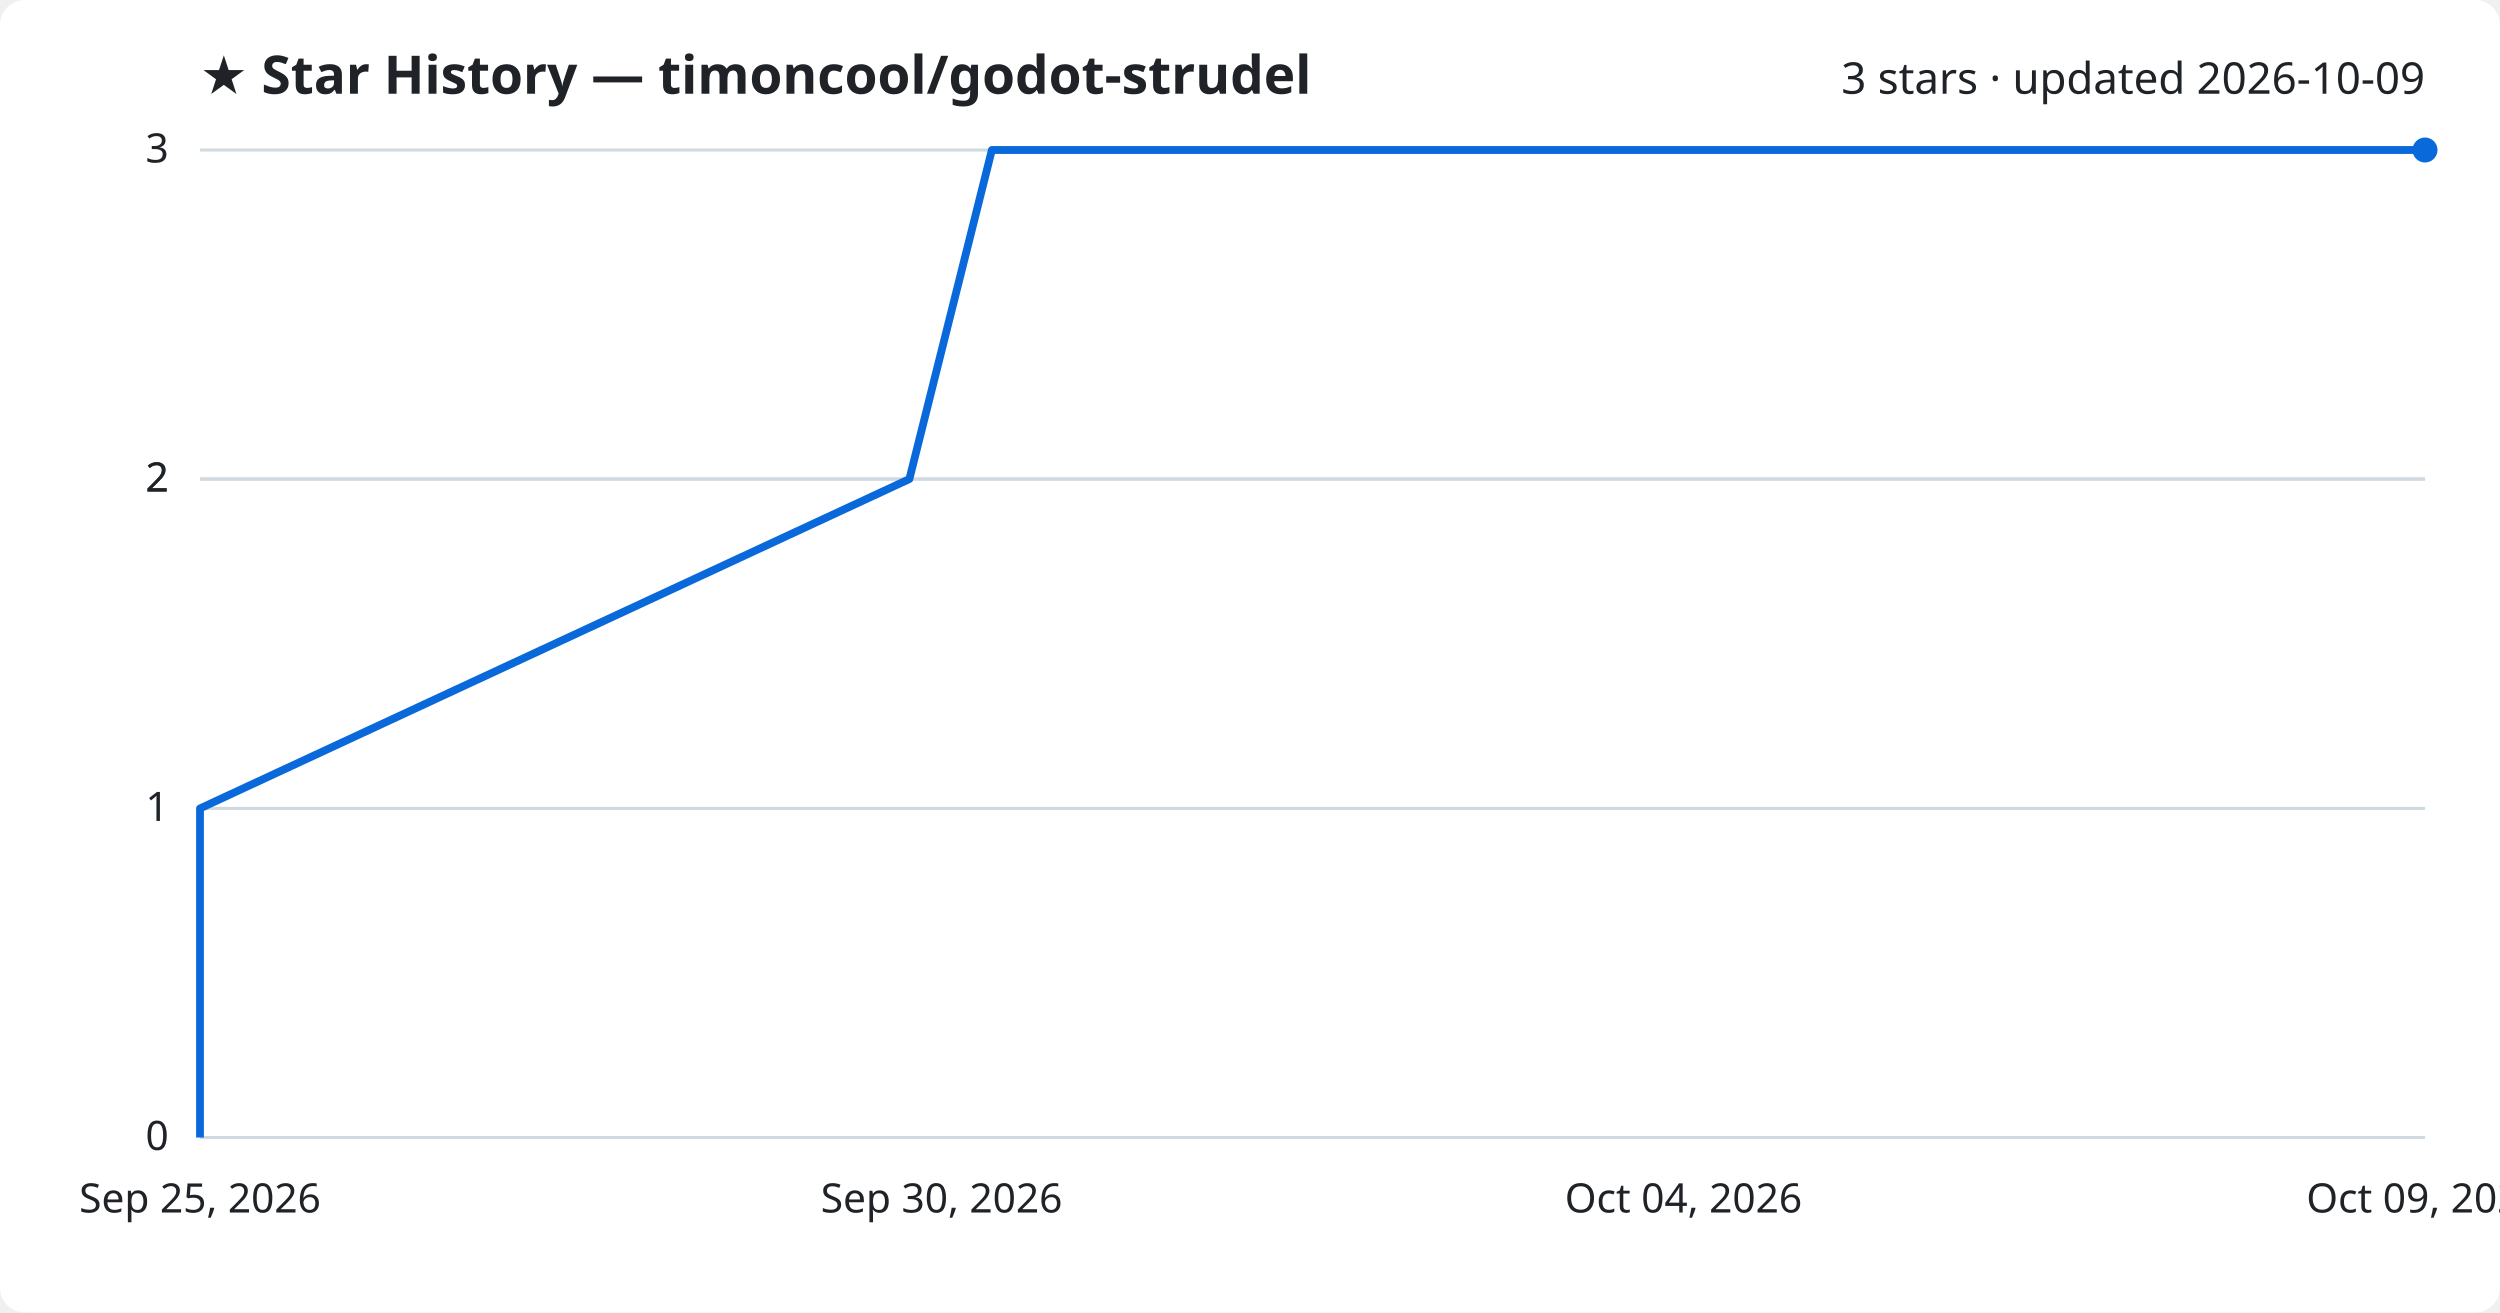
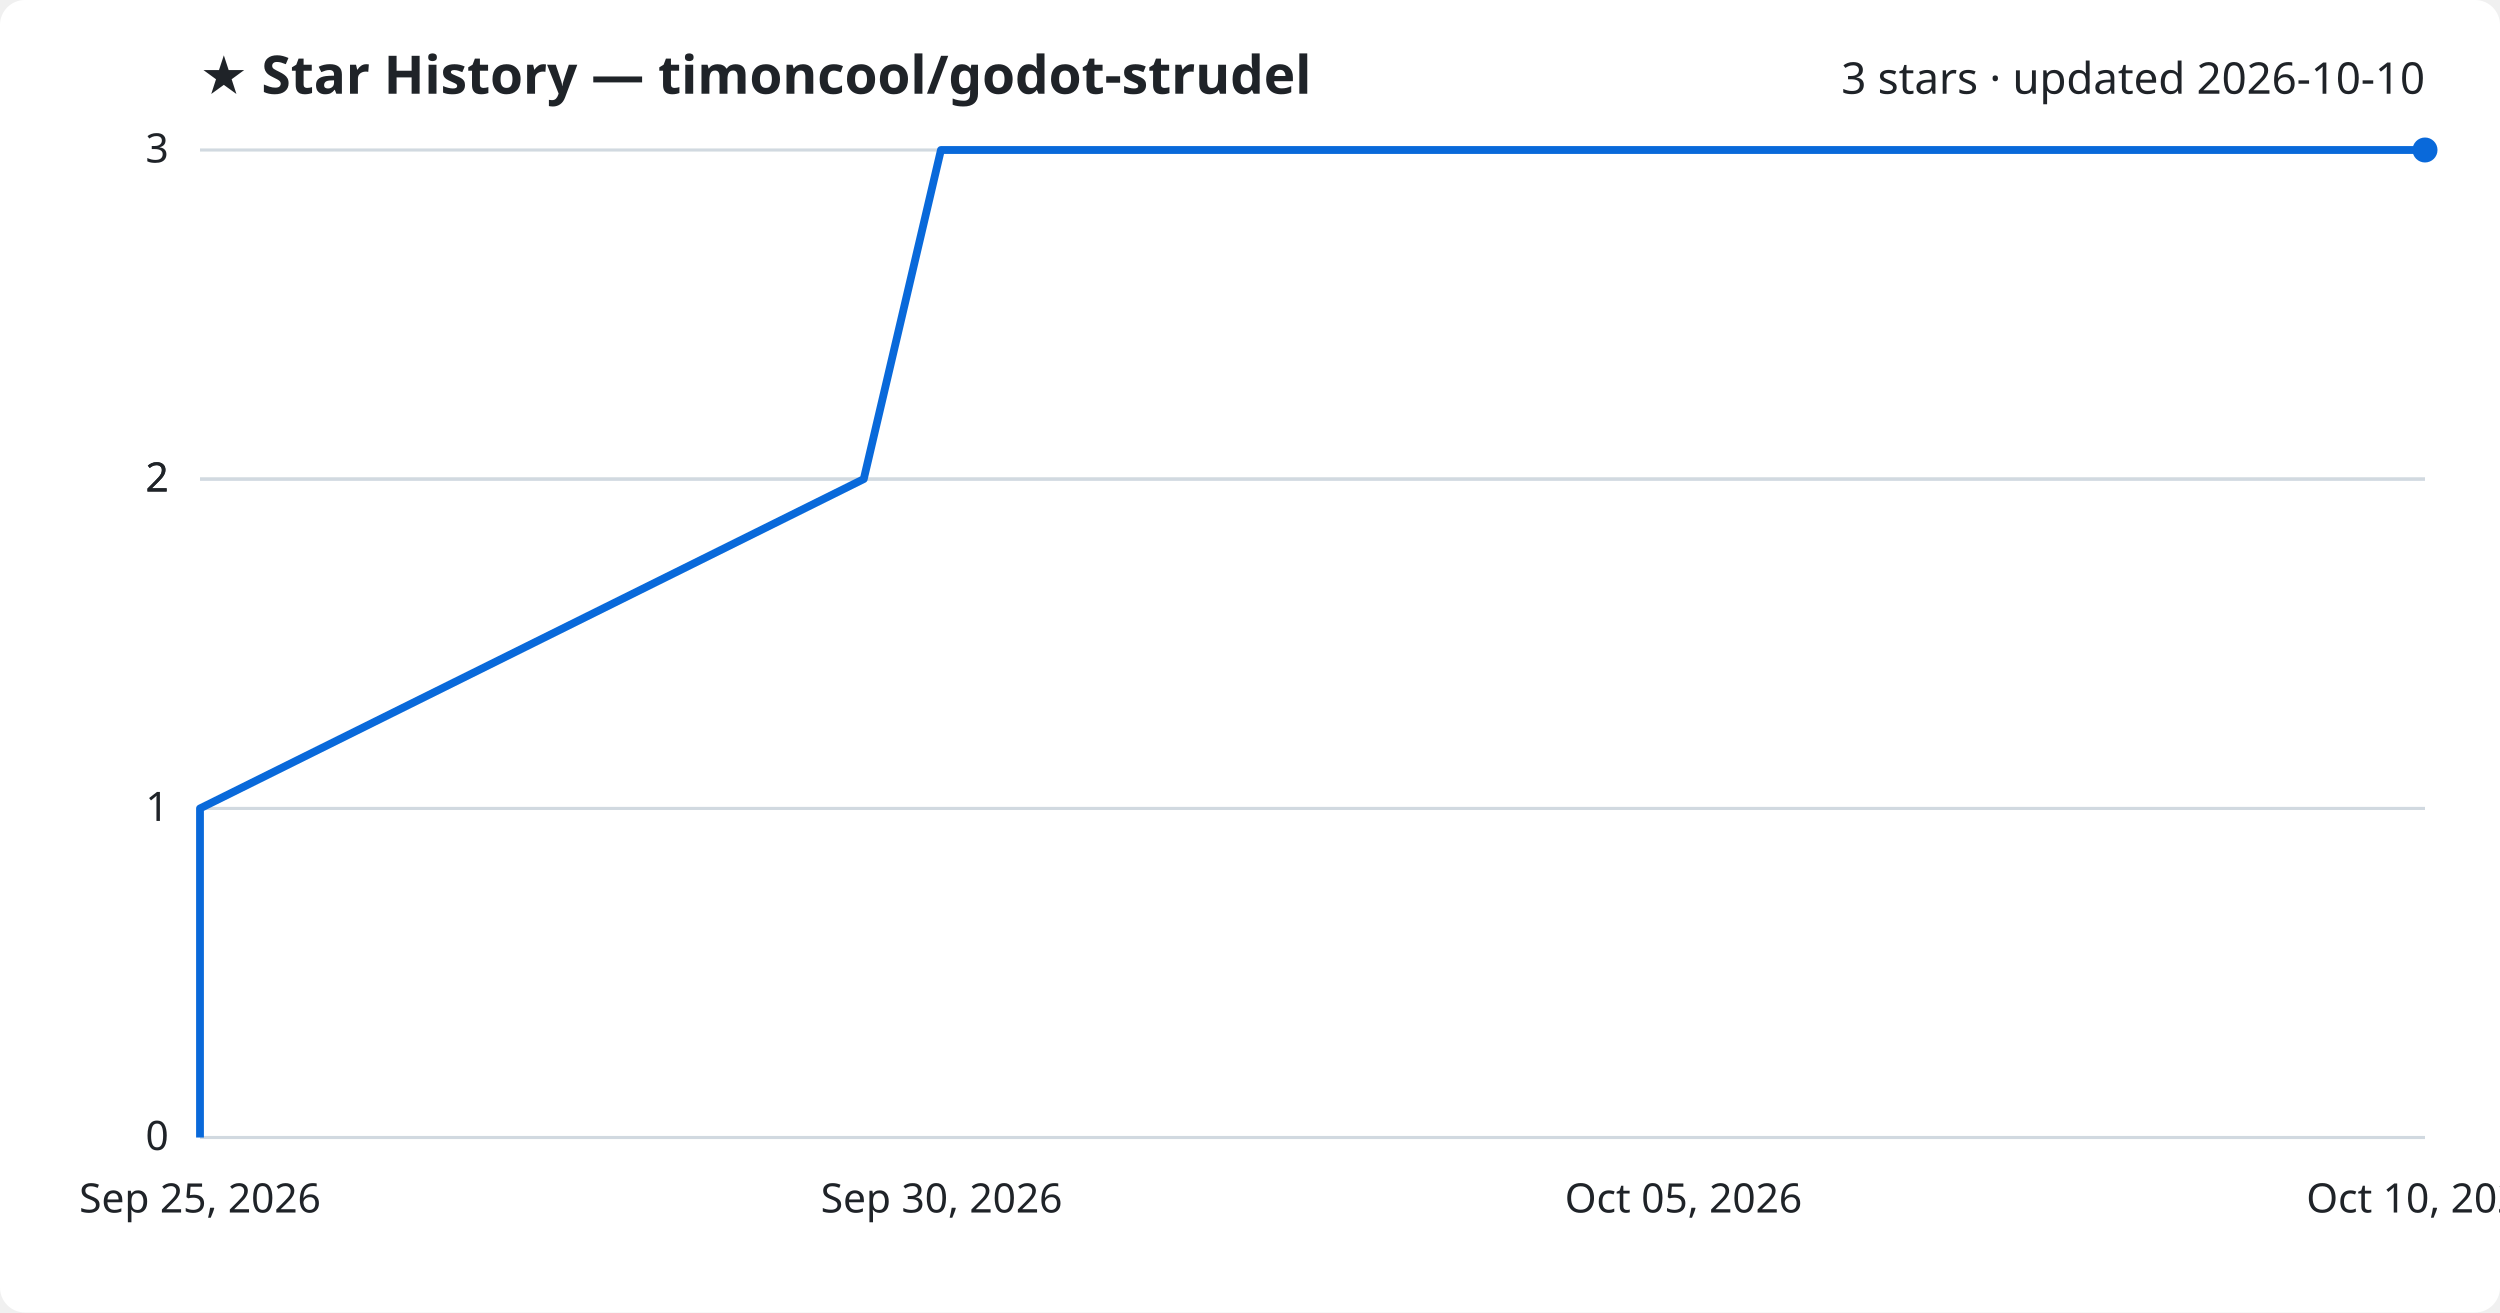
<svg xmlns="http://www.w3.org/2000/svg" viewBox="0 0 800 420" font-family="Segoe UI, sans-serif">
  <rect width="800" height="420" fill="#ffffff" rx="8" />
  <text x="64" y="30" fill="#1f2328" font-size="17" font-weight="700">★ Star History — timoncool/godot-strudel</text>
-   <text x="776" y="30" fill="#1f2328" font-size="14" text-anchor="end">3 stars · updated 2026-10-09</text>
+   <text x="776" y="30" fill="#1f2328" font-size="14" text-anchor="end">3 stars · updated 2026-10-10</text>
  <line x1="64" y1="364.0" x2="776" y2="364.0" stroke="#d1d9e0" stroke-width="1" />
  <text x="54" y="368.0" fill="#1f2328" font-size="13" text-anchor="end">0</text>
  <line x1="64" y1="258.7" x2="776" y2="258.7" stroke="#d1d9e0" stroke-width="1" />
  <text x="54" y="262.7" fill="#1f2328" font-size="13" text-anchor="end">1</text>
  <line x1="64" y1="153.3" x2="776" y2="153.3" stroke="#d1d9e0" stroke-width="1" />
  <text x="54" y="157.3" fill="#1f2328" font-size="13" text-anchor="end">2</text>
  <line x1="64" y1="153.3" x2="776" y2="153.3" stroke="#d1d9e0" stroke-width="1" />
  <text x="54" y="157.3" fill="#1f2328" font-size="13" text-anchor="end">2</text>
  <line x1="64" y1="48.0" x2="776" y2="48.0" stroke="#d1d9e0" stroke-width="1" />
  <text x="54" y="52.0" fill="#1f2328" font-size="13" text-anchor="end">3</text>
-   <path d="M64.0,364.0 L64.0,258.7 L291.0,153.3 L317.4,48.0 L776.0,48.0" fill="none" stroke="#0969da" stroke-width="2.5" stroke-linejoin="round" />
+   <path d="M64.0,364.0 L64.0,258.7 L276.4,153.3 L301.1,48.0 L776.0,48.0" fill="none" stroke="#0969da" stroke-width="2.5" stroke-linejoin="round" />
  <circle cx="776.0" cy="48.0" r="4" fill="#0969da" />
  <text x="64.0" y="388" fill="#1f2328" font-size="13" text-anchor="middle">Sep 25, 2026</text>
  <text x="301.3" y="388" fill="#1f2328" font-size="13" text-anchor="middle">Sep 30, 2026</text>
-   <text x="538.7" y="388" fill="#1f2328" font-size="13" text-anchor="middle">Oct 04, 2026</text>
-   <text x="776.0" y="388" fill="#1f2328" font-size="13" text-anchor="middle">Oct 09, 2026</text>
+   <text x="538.7" y="388" fill="#1f2328" font-size="13" text-anchor="middle">Oct 05, 2026</text>
+   <text x="776.0" y="388" fill="#1f2328" font-size="13" text-anchor="middle">Oct 10, 2026</text>
</svg>
